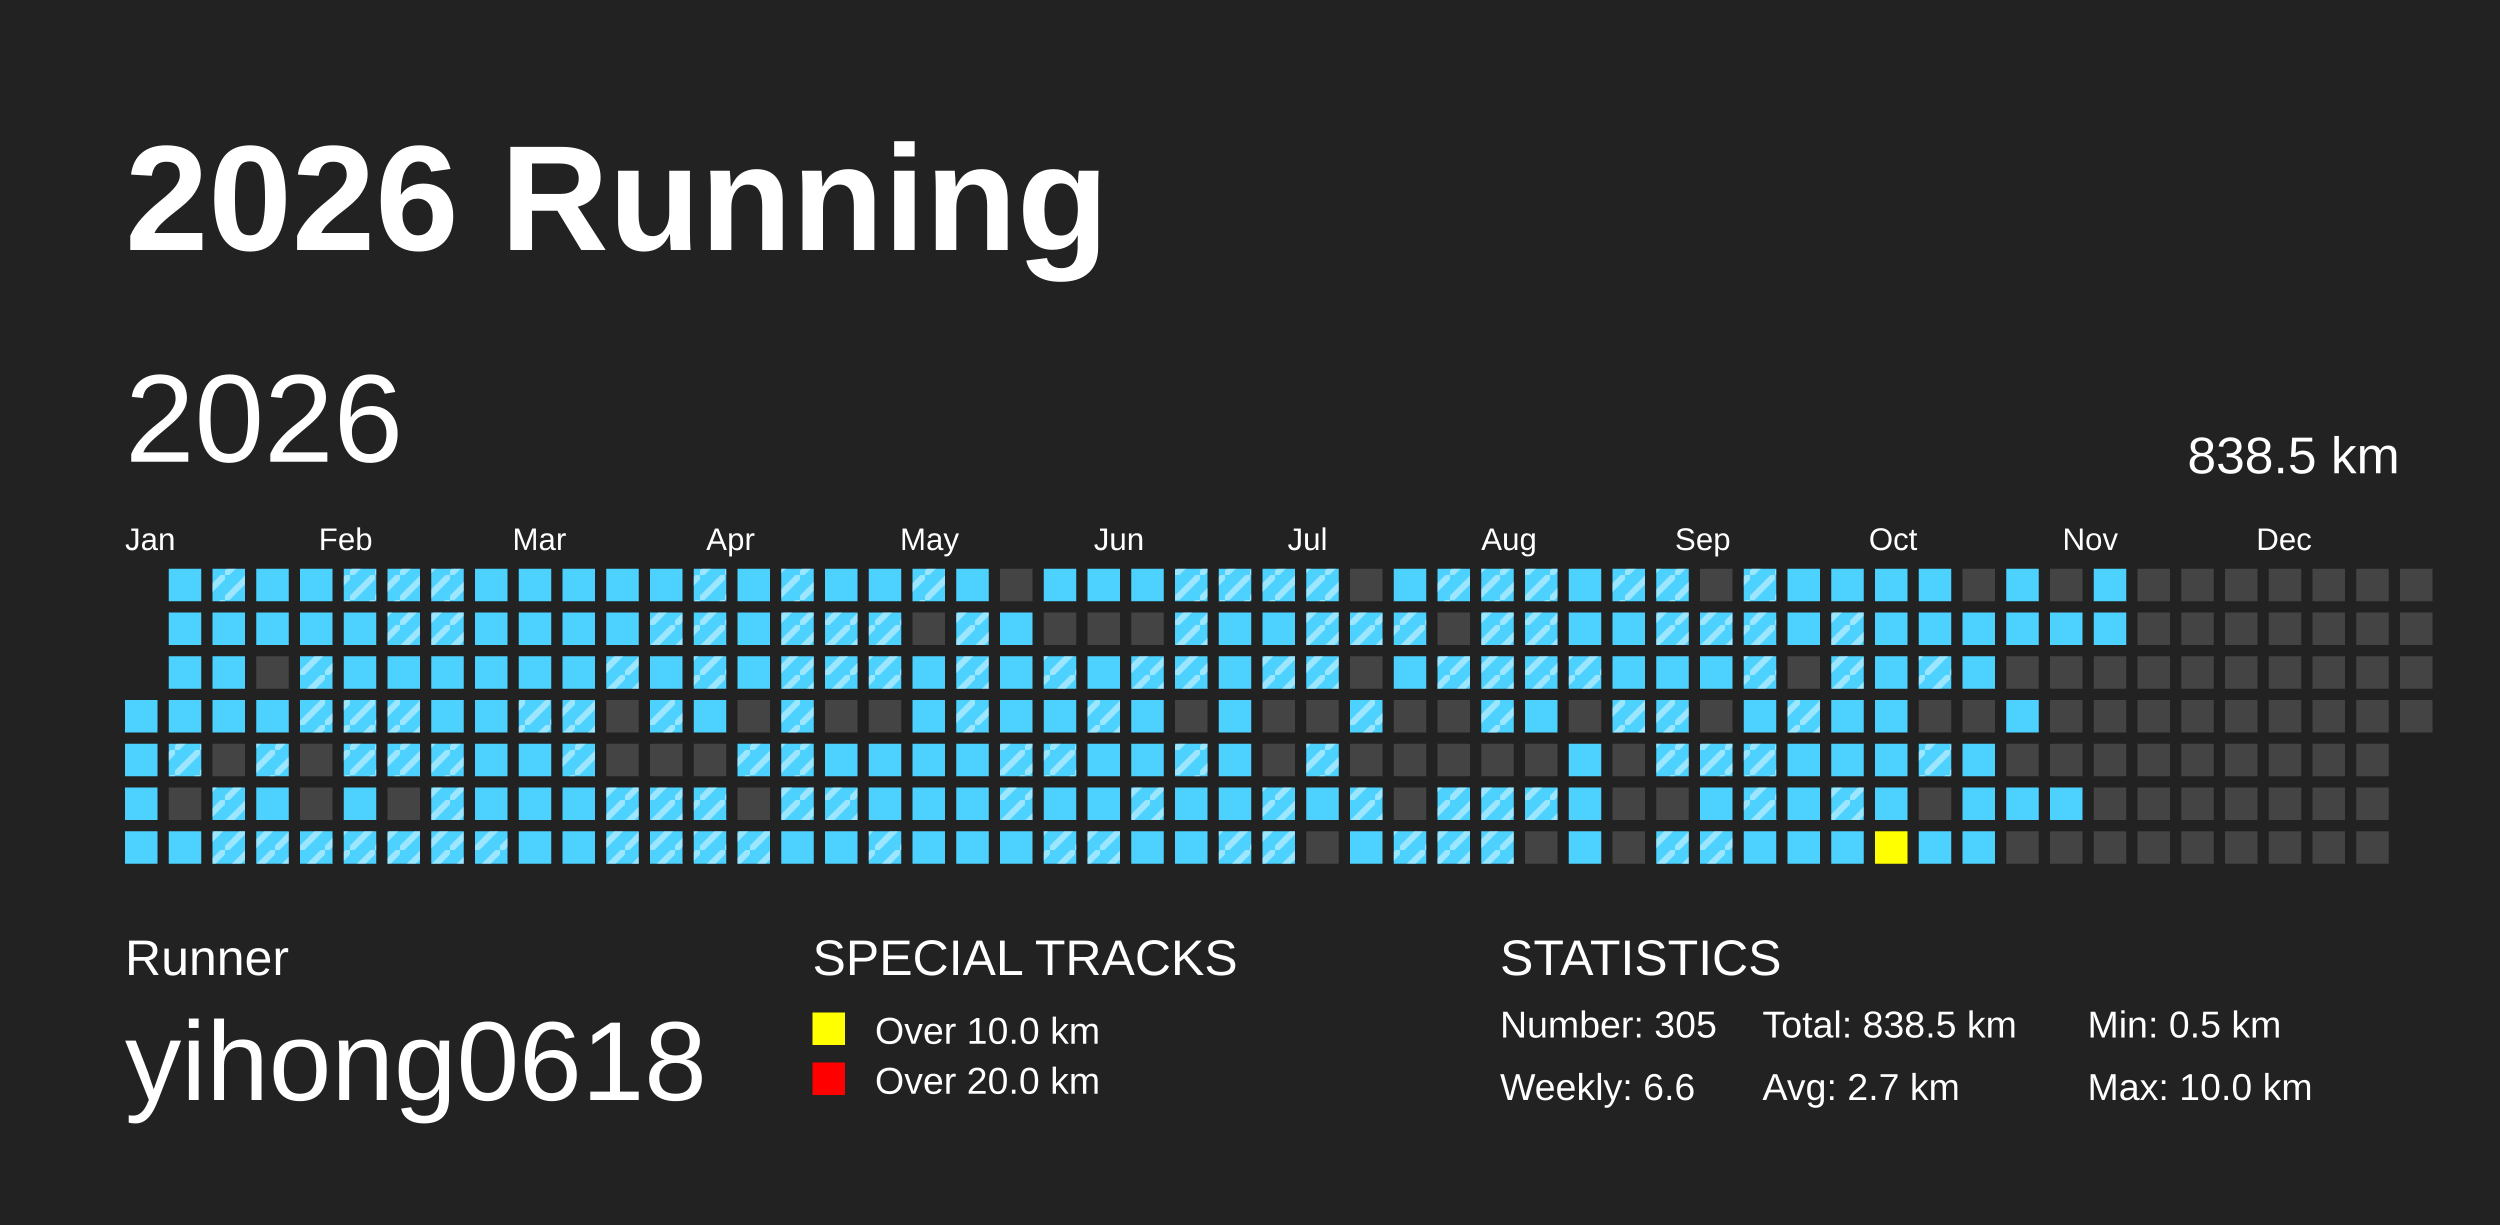
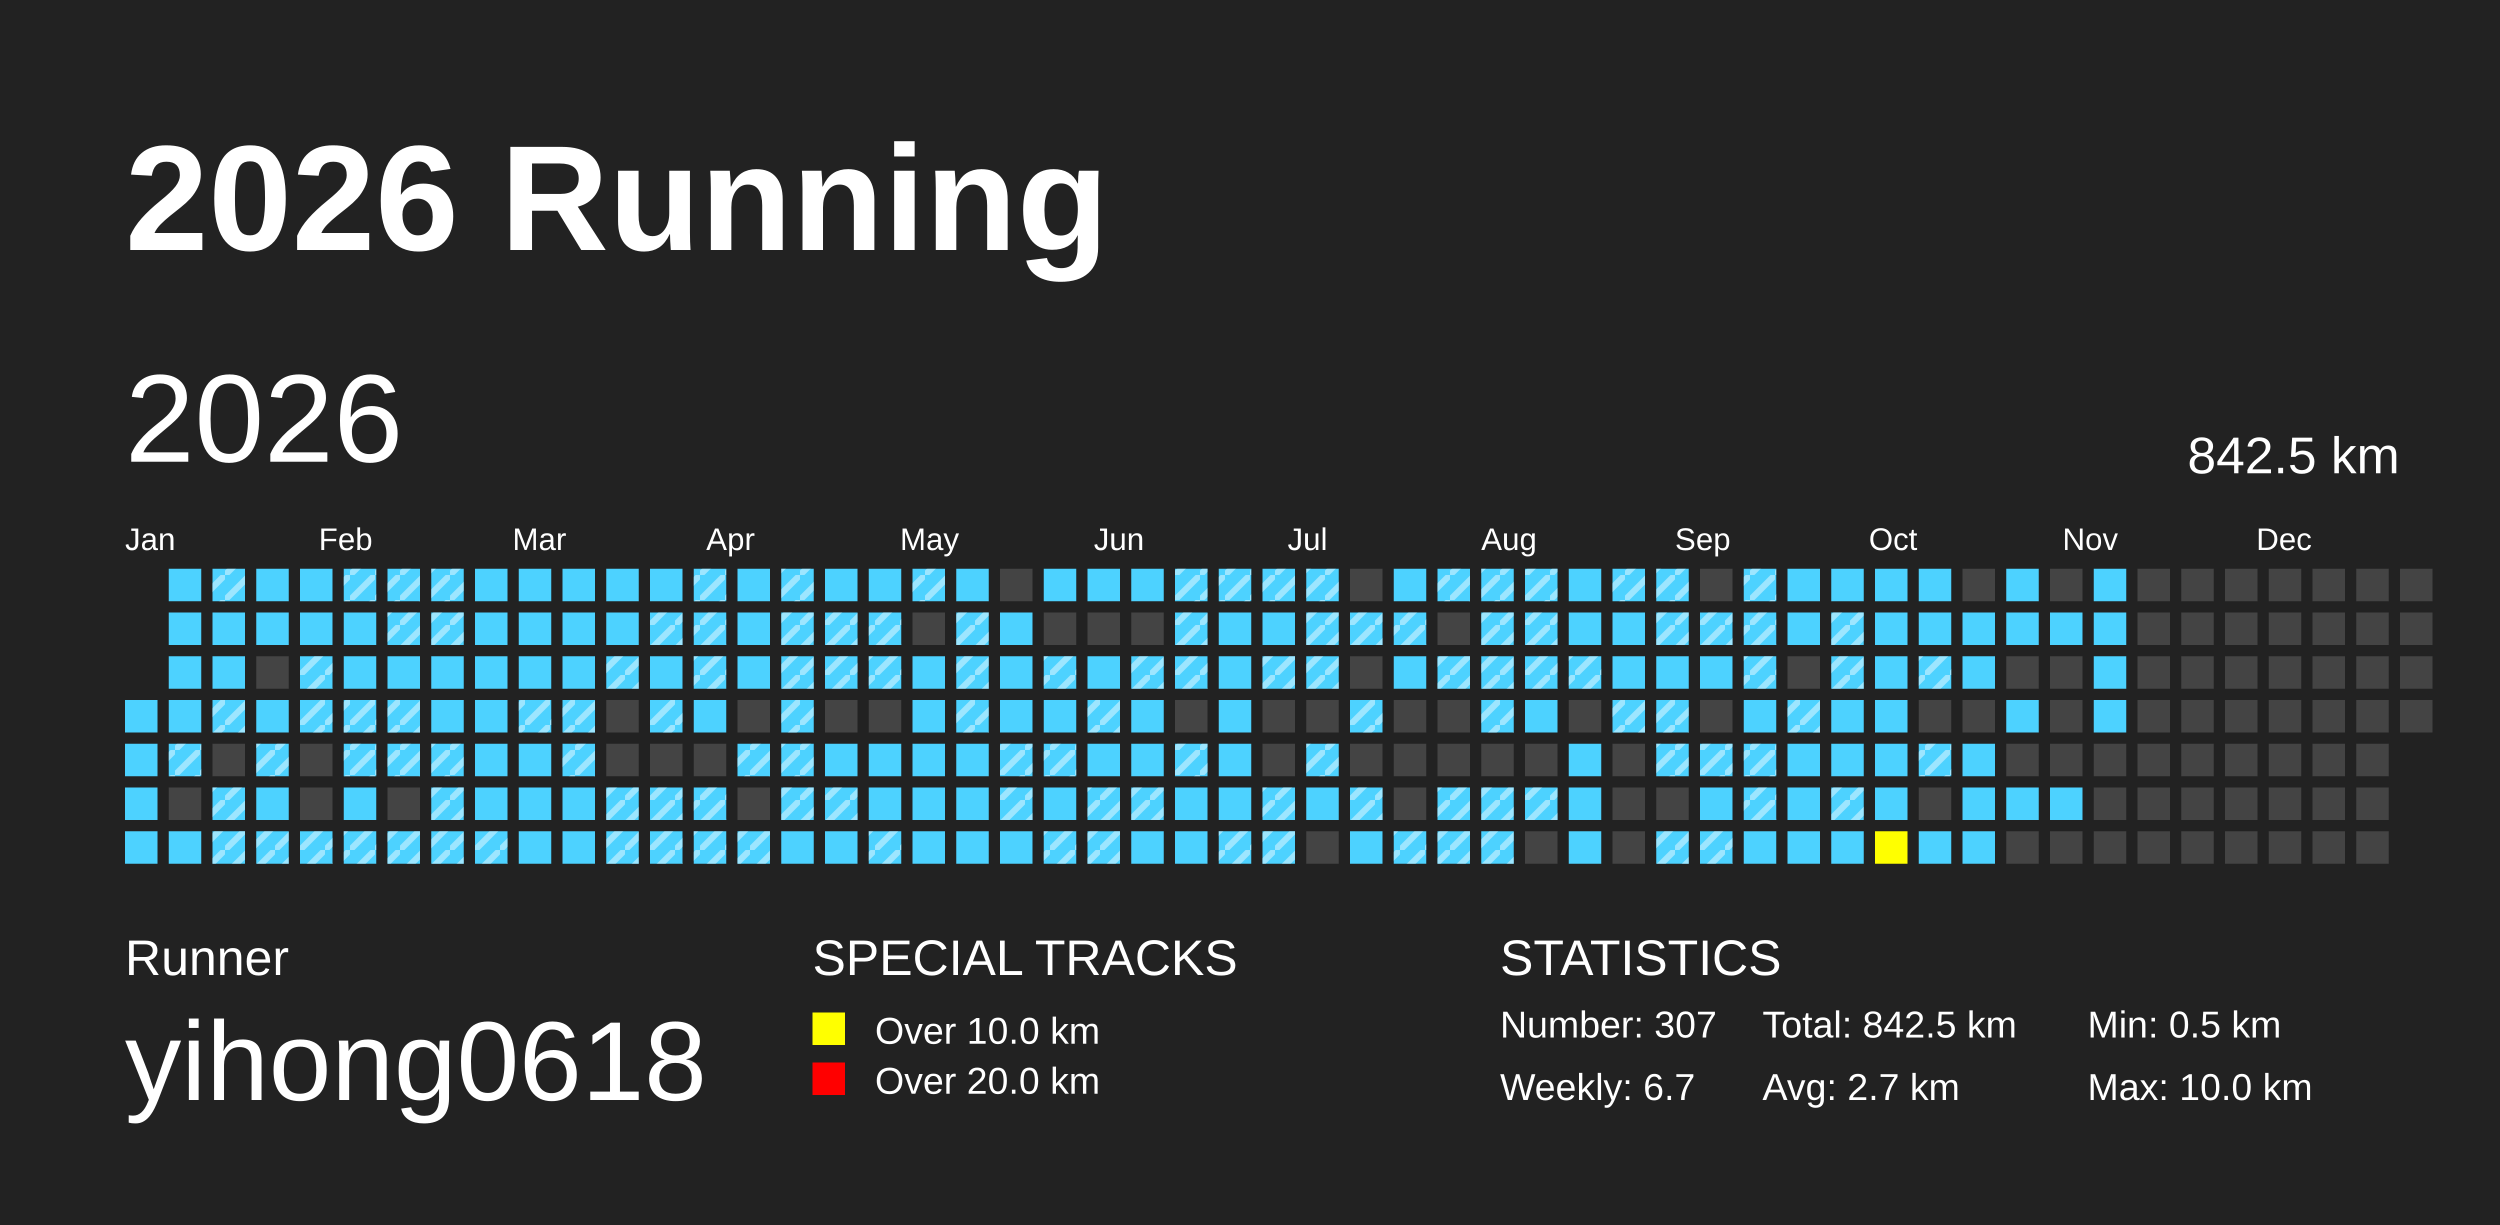
<svg xmlns="http://www.w3.org/2000/svg" baseProfile="full" height="98mm" version="1.1" viewBox="0,0,200,98" width="200mm">
  <defs>
    <pattern height="2" id="indoor-stripe" patternUnits="userSpaceOnUse" width="2">
      <line stroke="white" stroke-opacity="0.45" stroke-width="0.5" x1="0" x2="2" y1="2" y2="0" />
    </pattern>
  </defs>
  <rect fill="#222222" height="98" width="200" x="0" y="0" />
  <text fill="#FFFFFF" style="font-size:12px; font-family:Arial; font-weight:bold;" x="10" y="20">2026 Running</text>
  <text fill="#FFFFFF" style="font-size:4px; font-family:Arial" x="10" y="78">Runner</text>
  <text fill="#FFFFFF" style="font-size:9px; font-family:Arial" x="10" y="88">yihong0618</text>
  <text fill="#FFFFFF" style="font-size:4px; font-family:Arial" x="65" y="78">SPECIAL TRACKS</text>
  <rect fill="yellow" height="2.6" width="2.6" x="65" y="81" />
  <text fill="#FFFFFF" style="font-size:3px; font-family:Arial" x="70" y="83.5">Over 10.0 km</text>
  <rect fill="red" height="2.6" width="2.6" x="65" y="85" />
  <text fill="#FFFFFF" style="font-size:3px; font-family:Arial" x="70" y="87.5">Over 20.0 km</text>
  <text fill="#FFFFFF" style="font-size:4px; font-family:Arial" x="120" y="78">STATISTICS</text>
-   <text fill="#FFFFFF" style="font-size:3px; font-family:Arial" x="120" y="83">Number: 305</text>
-   <text fill="#FFFFFF" style="font-size:3px; font-family:Arial" x="120" y="88">Weekly: 6.6</text>
-   <text fill="#FFFFFF" style="font-size:3px; font-family:Arial" x="141" y="83">Total: 838.5 km</text>
+   <text fill="#FFFFFF" style="font-size:3px; font-family:Arial" x="120" y="83">Number: 307</text>
+   <text fill="#FFFFFF" style="font-size:3px; font-family:Arial" x="120" y="88">Weekly: 6.7</text>
+   <text fill="#FFFFFF" style="font-size:3px; font-family:Arial" x="141" y="83">Total: 842.5 km</text>
  <text fill="#FFFFFF" style="font-size:3px; font-family:Arial" x="141" y="88">Avg: 2.7 km</text>
  <text fill="#FFFFFF" style="font-size:3px; font-family:Arial" x="167" y="83">Min: 0.5 km</text>
  <text fill="#FFFFFF" style="font-size:3px; font-family:Arial" x="167" y="88">Max: 10.0 km</text>
  <text dominant-baseline="hanging" fill="#FFFFFF" style="font-size:10.0px; font-family:Arial;" x="10" y="30">2026</text>
-   <text dominant-baseline="hanging" fill="#FFFFFF" style="font-size:4.125px; font-family:Arial;" x="175" y="35">838.5 km</text>
+   <text dominant-baseline="hanging" fill="#FFFFFF" style="font-size:4.125px; font-family:Arial;" x="175" y="35">842.5 km</text>
  <text fill="#FFFFFF" style="font-size:2.5px; font-family:Arial" x="10.0" y="44">Jan</text>
  <text fill="#FFFFFF" style="font-size:2.5px; font-family:Arial" x="25.5" y="44">Feb</text>
  <text fill="#FFFFFF" style="font-size:2.5px; font-family:Arial" x="41.0" y="44">Mar</text>
  <text fill="#FFFFFF" style="font-size:2.5px; font-family:Arial" x="56.5" y="44">Apr</text>
  <text fill="#FFFFFF" style="font-size:2.5px; font-family:Arial" x="72.0" y="44">May</text>
  <text fill="#FFFFFF" style="font-size:2.5px; font-family:Arial" x="87.5" y="44">Jun</text>
  <text fill="#FFFFFF" style="font-size:2.5px; font-family:Arial" x="103.0" y="44">Jul</text>
  <text fill="#FFFFFF" style="font-size:2.5px; font-family:Arial" x="118.5" y="44">Aug</text>
  <text fill="#FFFFFF" style="font-size:2.5px; font-family:Arial" x="134.0" y="44">Sep</text>
  <text fill="#FFFFFF" style="font-size:2.5px; font-family:Arial" x="149.5" y="44">Oct</text>
  <text fill="#FFFFFF" style="font-size:2.5px; font-family:Arial" x="165.0" y="44">Nov</text>
  <text fill="#FFFFFF" style="font-size:2.5px; font-family:Arial" x="180.5" y="44">Dec</text>
  <rect fill="#4DD2FF" height="2.6" width="2.6" x="10.0" y="56.0" />
  <rect fill="#4DD2FF" height="2.6" width="2.6" x="10.0" y="59.5" />
  <rect fill="#4DD2FF" height="2.6" width="2.6" x="10.0" y="63.0" />
  <rect fill="#4DD2FF" height="2.6" width="2.6" x="10.0" y="66.5" />
  <rect fill="#4DD2FF" height="2.6" width="2.6" x="13.5" y="45.5" />
  <rect fill="#4DD2FF" height="2.6" width="2.6" x="13.5" y="49.0" />
  <rect fill="#4DD2FF" height="2.6" width="2.6" x="13.5" y="52.5" />
  <rect fill="#4DD2FF" height="2.6" width="2.6" x="13.5" y="56.0" />
  <rect fill="#4DD2FF" height="2.6" width="2.6" x="13.5" y="59.5" />
  <rect fill="url(#indoor-stripe)" height="2.6" style="pointer-events: none;" width="2.6" x="13.5" y="59.5" />
  <rect fill="#444444" height="2.6" width="2.6" x="13.5" y="63.0" />
  <rect fill="#4DD2FF" height="2.6" width="2.6" x="13.5" y="66.5" />
  <rect fill="#4DD2FF" height="2.6" width="2.6" x="17.0" y="45.5" />
  <rect fill="url(#indoor-stripe)" height="2.6" style="pointer-events: none;" width="2.6" x="17.0" y="45.5" />
  <rect fill="#4DD2FF" height="2.6" width="2.6" x="17.0" y="49.0" />
  <rect fill="#4DD2FF" height="2.6" width="2.6" x="17.0" y="52.5" />
  <rect fill="#4DD2FF" height="2.6" width="2.6" x="17.0" y="56.0" />
+   <rect fill="url(#indoor-stripe)" height="2.6" style="pointer-events: none;" width="2.6" x="17.0" y="56.0" />
  <rect fill="#444444" height="2.6" width="2.6" x="17.0" y="59.5" />
  <rect fill="#4DD2FF" height="2.6" width="2.6" x="17.0" y="63.0" />
  <rect fill="url(#indoor-stripe)" height="2.6" style="pointer-events: none;" width="2.6" x="17.0" y="63.0" />
  <rect fill="#4DD2FF" height="2.6" width="2.6" x="17.0" y="66.5" />
  <rect fill="url(#indoor-stripe)" height="2.6" style="pointer-events: none;" width="2.6" x="17.0" y="66.5" />
  <rect fill="#4DD2FF" height="2.6" width="2.6" x="20.5" y="45.5" />
  <rect fill="#4DD2FF" height="2.6" width="2.6" x="20.5" y="49.0" />
  <rect fill="#444444" height="2.6" width="2.6" x="20.5" y="52.5" />
  <rect fill="#4DD2FF" height="2.6" width="2.6" x="20.5" y="56.0" />
  <rect fill="#4DD2FF" height="2.6" width="2.6" x="20.5" y="59.5" />
  <rect fill="url(#indoor-stripe)" height="2.6" style="pointer-events: none;" width="2.6" x="20.5" y="59.5" />
  <rect fill="#4DD2FF" height="2.6" width="2.6" x="20.5" y="63.0" />
  <rect fill="#4DD2FF" height="2.6" width="2.6" x="20.5" y="66.5" />
  <rect fill="url(#indoor-stripe)" height="2.6" style="pointer-events: none;" width="2.6" x="20.5" y="66.5" />
  <rect fill="#4DD2FF" height="2.6" width="2.6" x="24.0" y="45.5" />
  <rect fill="#4DD2FF" height="2.6" width="2.6" x="24.0" y="49.0" />
  <rect fill="#4DD2FF" height="2.6" width="2.6" x="24.0" y="52.5" />
  <rect fill="url(#indoor-stripe)" height="2.6" style="pointer-events: none;" width="2.6" x="24.0" y="52.5" />
  <rect fill="#4DD2FF" height="2.6" width="2.6" x="24.0" y="56.0" />
  <rect fill="url(#indoor-stripe)" height="2.6" style="pointer-events: none;" width="2.6" x="24.0" y="56.0" />
  <rect fill="#444444" height="2.6" width="2.6" x="24.0" y="59.5" />
  <rect fill="#444444" height="2.6" width="2.6" x="24.0" y="63.0" />
  <rect fill="#4DD2FF" height="2.6" width="2.6" x="24.0" y="66.5" />
  <rect fill="url(#indoor-stripe)" height="2.6" style="pointer-events: none;" width="2.6" x="24.0" y="66.5" />
  <rect fill="#4DD2FF" height="2.6" width="2.6" x="27.5" y="45.5" />
  <rect fill="url(#indoor-stripe)" height="2.6" style="pointer-events: none;" width="2.6" x="27.5" y="45.5" />
  <rect fill="#4DD2FF" height="2.6" width="2.6" x="27.5" y="49.0" />
  <rect fill="#4DD2FF" height="2.6" width="2.6" x="27.5" y="52.5" />
  <rect fill="#4DD2FF" height="2.6" width="2.6" x="27.5" y="56.0" />
  <rect fill="url(#indoor-stripe)" height="2.6" style="pointer-events: none;" width="2.6" x="27.5" y="56.0" />
  <rect fill="#4DD2FF" height="2.6" width="2.6" x="27.5" y="59.5" />
  <rect fill="url(#indoor-stripe)" height="2.6" style="pointer-events: none;" width="2.6" x="27.5" y="59.5" />
  <rect fill="#4DD2FF" height="2.6" width="2.6" x="27.5" y="63.0" />
  <rect fill="#4DD2FF" height="2.6" width="2.6" x="27.5" y="66.5" />
  <rect fill="url(#indoor-stripe)" height="2.6" style="pointer-events: none;" width="2.6" x="27.5" y="66.5" />
  <rect fill="#4DD2FF" height="2.6" width="2.6" x="31.0" y="45.5" />
  <rect fill="url(#indoor-stripe)" height="2.6" style="pointer-events: none;" width="2.6" x="31.0" y="45.5" />
  <rect fill="#4DD2FF" height="2.6" width="2.6" x="31.0" y="49.0" />
  <rect fill="url(#indoor-stripe)" height="2.6" style="pointer-events: none;" width="2.6" x="31.0" y="49.0" />
  <rect fill="#4DD2FF" height="2.6" width="2.6" x="31.0" y="52.5" />
  <rect fill="#4DD2FF" height="2.6" width="2.6" x="31.0" y="56.0" />
  <rect fill="url(#indoor-stripe)" height="2.6" style="pointer-events: none;" width="2.6" x="31.0" y="56.0" />
  <rect fill="#4DD2FF" height="2.6" width="2.6" x="31.0" y="59.5" />
  <rect fill="url(#indoor-stripe)" height="2.6" style="pointer-events: none;" width="2.6" x="31.0" y="59.5" />
  <rect fill="#444444" height="2.6" width="2.6" x="31.0" y="63.0" />
  <rect fill="#4DD2FF" height="2.6" width="2.6" x="31.0" y="66.5" />
  <rect fill="url(#indoor-stripe)" height="2.6" style="pointer-events: none;" width="2.6" x="31.0" y="66.5" />
  <rect fill="#4DD2FF" height="2.6" width="2.6" x="34.5" y="45.5" />
  <rect fill="url(#indoor-stripe)" height="2.6" style="pointer-events: none;" width="2.6" x="34.5" y="45.5" />
  <rect fill="#4DD2FF" height="2.6" width="2.6" x="34.5" y="49.0" />
  <rect fill="url(#indoor-stripe)" height="2.6" style="pointer-events: none;" width="2.6" x="34.5" y="49.0" />
  <rect fill="#4DD2FF" height="2.6" width="2.6" x="34.5" y="52.5" />
  <rect fill="#4DD2FF" height="2.6" width="2.6" x="34.5" y="56.0" />
  <rect fill="#4DD2FF" height="2.6" width="2.6" x="34.5" y="59.5" />
  <rect fill="url(#indoor-stripe)" height="2.6" style="pointer-events: none;" width="2.6" x="34.5" y="59.5" />
  <rect fill="#4DD2FF" height="2.6" width="2.6" x="34.5" y="63.0" />
  <rect fill="url(#indoor-stripe)" height="2.6" style="pointer-events: none;" width="2.6" x="34.5" y="63.0" />
  <rect fill="#4DD2FF" height="2.6" width="2.6" x="34.5" y="66.5" />
  <rect fill="url(#indoor-stripe)" height="2.6" style="pointer-events: none;" width="2.6" x="34.5" y="66.5" />
  <rect fill="#4DD2FF" height="2.6" width="2.6" x="38.0" y="45.5" />
  <rect fill="#4DD2FF" height="2.6" width="2.6" x="38.0" y="49.0" />
  <rect fill="#4DD2FF" height="2.6" width="2.6" x="38.0" y="52.5" />
  <rect fill="#4DD2FF" height="2.6" width="2.6" x="38.0" y="56.0" />
  <rect fill="#4DD2FF" height="2.6" width="2.6" x="38.0" y="59.5" />
  <rect fill="#4DD2FF" height="2.6" width="2.6" x="38.0" y="63.0" />
  <rect fill="#4DD2FF" height="2.6" width="2.6" x="38.0" y="66.5" />
  <rect fill="url(#indoor-stripe)" height="2.6" style="pointer-events: none;" width="2.6" x="38.0" y="66.5" />
  <rect fill="#4DD2FF" height="2.6" width="2.6" x="41.5" y="45.5" />
  <rect fill="#4DD2FF" height="2.6" width="2.6" x="41.5" y="49.0" />
  <rect fill="#4DD2FF" height="2.6" width="2.6" x="41.5" y="52.5" />
  <rect fill="#4DD2FF" height="2.6" width="2.6" x="41.5" y="56.0" />
  <rect fill="url(#indoor-stripe)" height="2.6" style="pointer-events: none;" width="2.6" x="41.5" y="56.0" />
  <rect fill="#4DD2FF" height="2.6" width="2.6" x="41.5" y="59.5" />
  <rect fill="#4DD2FF" height="2.6" width="2.6" x="41.5" y="63.0" />
  <rect fill="#4DD2FF" height="2.6" width="2.6" x="41.5" y="66.5" />
  <rect fill="#4DD2FF" height="2.6" width="2.6" x="45.0" y="45.5" />
  <rect fill="#4DD2FF" height="2.6" width="2.6" x="45.0" y="49.0" />
  <rect fill="#4DD2FF" height="2.6" width="2.6" x="45.0" y="52.5" />
  <rect fill="#4DD2FF" height="2.6" width="2.6" x="45.0" y="56.0" />
  <rect fill="url(#indoor-stripe)" height="2.6" style="pointer-events: none;" width="2.6" x="45.0" y="56.0" />
  <rect fill="#4DD2FF" height="2.6" width="2.6" x="45.0" y="59.5" />
  <rect fill="url(#indoor-stripe)" height="2.6" style="pointer-events: none;" width="2.6" x="45.0" y="59.5" />
  <rect fill="#4DD2FF" height="2.6" width="2.6" x="45.0" y="63.0" />
  <rect fill="#4DD2FF" height="2.6" width="2.6" x="45.0" y="66.5" />
  <rect fill="#4DD2FF" height="2.6" width="2.6" x="48.5" y="45.5" />
  <rect fill="#4DD2FF" height="2.6" width="2.6" x="48.5" y="49.0" />
  <rect fill="#4DD2FF" height="2.6" width="2.6" x="48.5" y="52.5" />
  <rect fill="url(#indoor-stripe)" height="2.6" style="pointer-events: none;" width="2.6" x="48.5" y="52.5" />
  <rect fill="#444444" height="2.6" width="2.6" x="48.5" y="56.0" />
  <rect fill="#444444" height="2.6" width="2.6" x="48.5" y="59.5" />
  <rect fill="#4DD2FF" height="2.6" width="2.6" x="48.5" y="63.0" />
  <rect fill="url(#indoor-stripe)" height="2.6" style="pointer-events: none;" width="2.6" x="48.5" y="63.0" />
  <rect fill="#4DD2FF" height="2.6" width="2.6" x="48.5" y="66.5" />
  <rect fill="url(#indoor-stripe)" height="2.6" style="pointer-events: none;" width="2.6" x="48.5" y="66.5" />
  <rect fill="#4DD2FF" height="2.6" width="2.6" x="52.0" y="45.5" />
  <rect fill="#4DD2FF" height="2.6" width="2.6" x="52.0" y="49.0" />
  <rect fill="url(#indoor-stripe)" height="2.6" style="pointer-events: none;" width="2.6" x="52.0" y="49.0" />
  <rect fill="#4DD2FF" height="2.6" width="2.6" x="52.0" y="52.5" />
  <rect fill="#4DD2FF" height="2.6" width="2.6" x="52.0" y="56.0" />
  <rect fill="url(#indoor-stripe)" height="2.6" style="pointer-events: none;" width="2.6" x="52.0" y="56.0" />
  <rect fill="#444444" height="2.6" width="2.6" x="52.0" y="59.5" />
  <rect fill="#4DD2FF" height="2.6" width="2.6" x="52.0" y="63.0" />
  <rect fill="url(#indoor-stripe)" height="2.6" style="pointer-events: none;" width="2.6" x="52.0" y="63.0" />
  <rect fill="#4DD2FF" height="2.6" width="2.6" x="52.0" y="66.5" />
  <rect fill="url(#indoor-stripe)" height="2.6" style="pointer-events: none;" width="2.6" x="52.0" y="66.5" />
  <rect fill="#4DD2FF" height="2.6" width="2.6" x="55.5" y="45.5" />
  <rect fill="url(#indoor-stripe)" height="2.6" style="pointer-events: none;" width="2.6" x="55.5" y="45.5" />
  <rect fill="#4DD2FF" height="2.6" width="2.6" x="55.5" y="49.0" />
  <rect fill="url(#indoor-stripe)" height="2.6" style="pointer-events: none;" width="2.6" x="55.5" y="49.0" />
  <rect fill="#4DD2FF" height="2.6" width="2.6" x="55.5" y="52.5" />
  <rect fill="url(#indoor-stripe)" height="2.6" style="pointer-events: none;" width="2.6" x="55.5" y="52.5" />
  <rect fill="#4DD2FF" height="2.6" width="2.6" x="55.5" y="56.0" />
  <rect fill="#444444" height="2.6" width="2.6" x="55.5" y="59.5" />
  <rect fill="#4DD2FF" height="2.6" width="2.6" x="55.5" y="63.0" />
  <rect fill="url(#indoor-stripe)" height="2.6" style="pointer-events: none;" width="2.6" x="55.5" y="63.0" />
  <rect fill="#4DD2FF" height="2.6" width="2.6" x="55.5" y="66.5" />
  <rect fill="url(#indoor-stripe)" height="2.6" style="pointer-events: none;" width="2.6" x="55.5" y="66.5" />
  <rect fill="#4DD2FF" height="2.6" width="2.6" x="59.0" y="45.5" />
  <rect fill="#4DD2FF" height="2.6" width="2.6" x="59.0" y="49.0" />
  <rect fill="#4DD2FF" height="2.6" width="2.6" x="59.0" y="52.5" />
  <rect fill="#444444" height="2.6" width="2.6" x="59.0" y="56.0" />
  <rect fill="#4DD2FF" height="2.6" width="2.6" x="59.0" y="59.5" />
  <rect fill="url(#indoor-stripe)" height="2.6" style="pointer-events: none;" width="2.6" x="59.0" y="59.5" />
  <rect fill="#444444" height="2.6" width="2.6" x="59.0" y="63.0" />
  <rect fill="#4DD2FF" height="2.6" width="2.6" x="59.0" y="66.5" />
  <rect fill="url(#indoor-stripe)" height="2.6" style="pointer-events: none;" width="2.6" x="59.0" y="66.5" />
  <rect fill="#4DD2FF" height="2.6" width="2.6" x="62.5" y="45.5" />
  <rect fill="url(#indoor-stripe)" height="2.6" style="pointer-events: none;" width="2.6" x="62.5" y="45.5" />
  <rect fill="#4DD2FF" height="2.6" width="2.6" x="62.5" y="49.0" />
  <rect fill="url(#indoor-stripe)" height="2.6" style="pointer-events: none;" width="2.6" x="62.5" y="49.0" />
  <rect fill="#4DD2FF" height="2.6" width="2.6" x="62.5" y="52.5" />
  <rect fill="url(#indoor-stripe)" height="2.6" style="pointer-events: none;" width="2.6" x="62.5" y="52.5" />
  <rect fill="#4DD2FF" height="2.6" width="2.6" x="62.5" y="56.0" />
  <rect fill="url(#indoor-stripe)" height="2.6" style="pointer-events: none;" width="2.6" x="62.5" y="56.0" />
  <rect fill="#4DD2FF" height="2.6" width="2.6" x="62.5" y="59.5" />
  <rect fill="url(#indoor-stripe)" height="2.6" style="pointer-events: none;" width="2.6" x="62.5" y="59.5" />
  <rect fill="#4DD2FF" height="2.6" width="2.6" x="62.5" y="63.0" />
  <rect fill="url(#indoor-stripe)" height="2.6" style="pointer-events: none;" width="2.6" x="62.5" y="63.0" />
  <rect fill="#4DD2FF" height="2.6" width="2.6" x="62.5" y="66.5" />
  <rect fill="#4DD2FF" height="2.6" width="2.6" x="66.0" y="45.5" />
  <rect fill="#4DD2FF" height="2.6" width="2.6" x="66.0" y="49.0" />
  <rect fill="url(#indoor-stripe)" height="2.6" style="pointer-events: none;" width="2.6" x="66.0" y="49.0" />
  <rect fill="#4DD2FF" height="2.6" width="2.6" x="66.0" y="52.5" />
  <rect fill="url(#indoor-stripe)" height="2.6" style="pointer-events: none;" width="2.6" x="66.0" y="52.5" />
  <rect fill="#444444" height="2.6" width="2.6" x="66.0" y="56.0" />
  <rect fill="#4DD2FF" height="2.6" width="2.6" x="66.0" y="59.5" />
  <rect fill="#4DD2FF" height="2.6" width="2.6" x="66.0" y="63.0" />
  <rect fill="url(#indoor-stripe)" height="2.6" style="pointer-events: none;" width="2.6" x="66.0" y="63.0" />
  <rect fill="#4DD2FF" height="2.6" width="2.6" x="66.0" y="66.5" />
  <rect fill="#4DD2FF" height="2.6" width="2.6" x="69.5" y="45.5" />
  <rect fill="#4DD2FF" height="2.6" width="2.6" x="69.5" y="49.0" />
  <rect fill="url(#indoor-stripe)" height="2.6" style="pointer-events: none;" width="2.6" x="69.5" y="49.0" />
  <rect fill="#4DD2FF" height="2.6" width="2.6" x="69.5" y="52.5" />
  <rect fill="url(#indoor-stripe)" height="2.6" style="pointer-events: none;" width="2.6" x="69.5" y="52.5" />
  <rect fill="#444444" height="2.6" width="2.6" x="69.5" y="56.0" />
  <rect fill="#4DD2FF" height="2.6" width="2.6" x="69.5" y="59.5" />
  <rect fill="#4DD2FF" height="2.6" width="2.6" x="69.5" y="63.0" />
  <rect fill="#4DD2FF" height="2.6" width="2.6" x="69.5" y="66.5" />
  <rect fill="url(#indoor-stripe)" height="2.6" style="pointer-events: none;" width="2.6" x="69.5" y="66.5" />
  <rect fill="#4DD2FF" height="2.6" width="2.6" x="73.0" y="45.5" />
  <rect fill="url(#indoor-stripe)" height="2.6" style="pointer-events: none;" width="2.6" x="73.0" y="45.5" />
  <rect fill="#444444" height="2.6" width="2.6" x="73.0" y="49.0" />
  <rect fill="#4DD2FF" height="2.6" width="2.6" x="73.0" y="52.5" />
  <rect fill="#4DD2FF" height="2.6" width="2.6" x="73.0" y="56.0" />
  <rect fill="#4DD2FF" height="2.6" width="2.6" x="73.0" y="59.5" />
  <rect fill="#4DD2FF" height="2.6" width="2.6" x="73.0" y="63.0" />
  <rect fill="#4DD2FF" height="2.6" width="2.6" x="73.0" y="66.5" />
  <rect fill="#4DD2FF" height="2.6" width="2.6" x="76.5" y="45.5" />
  <rect fill="#4DD2FF" height="2.6" width="2.6" x="76.5" y="49.0" />
  <rect fill="url(#indoor-stripe)" height="2.6" style="pointer-events: none;" width="2.6" x="76.5" y="49.0" />
  <rect fill="#4DD2FF" height="2.6" width="2.6" x="76.5" y="52.5" />
  <rect fill="url(#indoor-stripe)" height="2.6" style="pointer-events: none;" width="2.6" x="76.5" y="52.5" />
  <rect fill="#4DD2FF" height="2.6" width="2.6" x="76.5" y="56.0" />
  <rect fill="url(#indoor-stripe)" height="2.6" style="pointer-events: none;" width="2.6" x="76.5" y="56.0" />
  <rect fill="#4DD2FF" height="2.6" width="2.6" x="76.5" y="59.5" />
  <rect fill="#4DD2FF" height="2.6" width="2.6" x="76.5" y="63.0" />
  <rect fill="#4DD2FF" height="2.6" width="2.6" x="76.5" y="66.5" />
  <rect fill="#444444" height="2.6" width="2.6" x="80.0" y="45.5" />
  <rect fill="#4DD2FF" height="2.6" width="2.6" x="80.0" y="49.0" />
  <rect fill="#4DD2FF" height="2.6" width="2.6" x="80.0" y="52.5" />
  <rect fill="#4DD2FF" height="2.6" width="2.6" x="80.0" y="56.0" />
  <rect fill="#4DD2FF" height="2.6" width="2.6" x="80.0" y="59.5" />
  <rect fill="url(#indoor-stripe)" height="2.6" style="pointer-events: none;" width="2.6" x="80.0" y="59.5" />
  <rect fill="#4DD2FF" height="2.6" width="2.6" x="80.0" y="63.0" />
  <rect fill="url(#indoor-stripe)" height="2.6" style="pointer-events: none;" width="2.6" x="80.0" y="63.0" />
  <rect fill="#4DD2FF" height="2.6" width="2.6" x="80.0" y="66.5" />
  <rect fill="#4DD2FF" height="2.6" width="2.6" x="83.5" y="45.5" />
  <rect fill="#444444" height="2.6" width="2.6" x="83.5" y="49.0" />
  <rect fill="#4DD2FF" height="2.6" width="2.6" x="83.5" y="52.5" />
  <rect fill="url(#indoor-stripe)" height="2.6" style="pointer-events: none;" width="2.6" x="83.5" y="52.5" />
  <rect fill="#4DD2FF" height="2.6" width="2.6" x="83.5" y="56.0" />
  <rect fill="#4DD2FF" height="2.6" width="2.6" x="83.5" y="59.5" />
  <rect fill="url(#indoor-stripe)" height="2.6" style="pointer-events: none;" width="2.6" x="83.5" y="59.5" />
  <rect fill="#4DD2FF" height="2.6" width="2.6" x="83.5" y="63.0" />
  <rect fill="#4DD2FF" height="2.6" width="2.6" x="83.5" y="66.5" />
  <rect fill="url(#indoor-stripe)" height="2.6" style="pointer-events: none;" width="2.6" x="83.5" y="66.5" />
  <rect fill="#4DD2FF" height="2.6" width="2.6" x="87.0" y="45.5" />
  <rect fill="#444444" height="2.6" width="2.6" x="87.0" y="49.0" />
  <rect fill="#4DD2FF" height="2.6" width="2.6" x="87.0" y="52.5" />
  <rect fill="#4DD2FF" height="2.6" width="2.6" x="87.0" y="56.0" />
  <rect fill="url(#indoor-stripe)" height="2.6" style="pointer-events: none;" width="2.6" x="87.0" y="56.0" />
  <rect fill="#4DD2FF" height="2.6" width="2.6" x="87.0" y="59.5" />
  <rect fill="#4DD2FF" height="2.6" width="2.6" x="87.0" y="63.0" />
+   <rect fill="url(#indoor-stripe)" height="2.6" style="pointer-events: none;" width="2.6" x="87.0" y="63.0" />
  <rect fill="#4DD2FF" height="2.6" width="2.6" x="87.0" y="66.5" />
  <rect fill="url(#indoor-stripe)" height="2.6" style="pointer-events: none;" width="2.6" x="87.0" y="66.5" />
  <rect fill="#4DD2FF" height="2.6" width="2.6" x="90.5" y="45.5" />
  <rect fill="#444444" height="2.6" width="2.6" x="90.5" y="49.0" />
  <rect fill="#4DD2FF" height="2.6" width="2.6" x="90.5" y="52.5" />
  <rect fill="url(#indoor-stripe)" height="2.6" style="pointer-events: none;" width="2.6" x="90.5" y="52.5" />
  <rect fill="#4DD2FF" height="2.6" width="2.6" x="90.5" y="56.0" />
  <rect fill="#4DD2FF" height="2.6" width="2.6" x="90.5" y="59.5" />
  <rect fill="#4DD2FF" height="2.6" width="2.6" x="90.5" y="63.0" />
  <rect fill="url(#indoor-stripe)" height="2.6" style="pointer-events: none;" width="2.6" x="90.5" y="63.0" />
  <rect fill="#4DD2FF" height="2.6" width="2.6" x="90.5" y="66.5" />
  <rect fill="#4DD2FF" height="2.6" width="2.6" x="94.0" y="45.5" />
  <rect fill="url(#indoor-stripe)" height="2.6" style="pointer-events: none;" width="2.6" x="94.0" y="45.5" />
  <rect fill="#4DD2FF" height="2.6" width="2.6" x="94.0" y="49.0" />
  <rect fill="url(#indoor-stripe)" height="2.6" style="pointer-events: none;" width="2.6" x="94.0" y="49.0" />
  <rect fill="#4DD2FF" height="2.6" width="2.6" x="94.0" y="52.5" />
  <rect fill="url(#indoor-stripe)" height="2.6" style="pointer-events: none;" width="2.6" x="94.0" y="52.5" />
  <rect fill="#444444" height="2.6" width="2.6" x="94.0" y="56.0" />
  <rect fill="#4DD2FF" height="2.6" width="2.6" x="94.0" y="59.5" />
  <rect fill="url(#indoor-stripe)" height="2.6" style="pointer-events: none;" width="2.6" x="94.0" y="59.5" />
  <rect fill="#4DD2FF" height="2.6" width="2.6" x="94.0" y="63.0" />
  <rect fill="#4DD2FF" height="2.6" width="2.6" x="94.0" y="66.5" />
  <rect fill="#4DD2FF" height="2.6" width="2.6" x="97.5" y="45.5" />
  <rect fill="url(#indoor-stripe)" height="2.6" style="pointer-events: none;" width="2.6" x="97.5" y="45.5" />
  <rect fill="#4DD2FF" height="2.6" width="2.6" x="97.5" y="49.0" />
  <rect fill="#4DD2FF" height="2.6" width="2.6" x="97.5" y="52.5" />
  <rect fill="#4DD2FF" height="2.6" width="2.6" x="97.5" y="56.0" />
  <rect fill="#4DD2FF" height="2.6" width="2.6" x="97.5" y="59.5" />
  <rect fill="#4DD2FF" height="2.6" width="2.6" x="97.5" y="63.0" />
  <rect fill="#4DD2FF" height="2.6" width="2.6" x="97.5" y="66.5" />
  <rect fill="url(#indoor-stripe)" height="2.6" style="pointer-events: none;" width="2.6" x="97.5" y="66.5" />
  <rect fill="#4DD2FF" height="2.6" width="2.6" x="101.0" y="45.5" />
  <rect fill="url(#indoor-stripe)" height="2.6" style="pointer-events: none;" width="2.6" x="101.0" y="45.5" />
  <rect fill="#4DD2FF" height="2.6" width="2.6" x="101.0" y="49.0" />
  <rect fill="#4DD2FF" height="2.6" width="2.6" x="101.0" y="52.5" />
  <rect fill="url(#indoor-stripe)" height="2.6" style="pointer-events: none;" width="2.6" x="101.0" y="52.5" />
  <rect fill="#444444" height="2.6" width="2.6" x="101.0" y="56.0" />
  <rect fill="#444444" height="2.6" width="2.6" x="101.0" y="59.5" />
  <rect fill="#4DD2FF" height="2.6" width="2.6" x="101.0" y="63.0" />
  <rect fill="url(#indoor-stripe)" height="2.6" style="pointer-events: none;" width="2.6" x="101.0" y="63.0" />
  <rect fill="#4DD2FF" height="2.6" width="2.6" x="101.0" y="66.5" />
  <rect fill="url(#indoor-stripe)" height="2.6" style="pointer-events: none;" width="2.6" x="101.0" y="66.5" />
  <rect fill="#4DD2FF" height="2.6" width="2.6" x="104.5" y="45.5" />
  <rect fill="url(#indoor-stripe)" height="2.6" style="pointer-events: none;" width="2.6" x="104.5" y="45.5" />
  <rect fill="#4DD2FF" height="2.6" width="2.6" x="104.5" y="49.0" />
  <rect fill="url(#indoor-stripe)" height="2.6" style="pointer-events: none;" width="2.6" x="104.5" y="49.0" />
  <rect fill="#4DD2FF" height="2.6" width="2.6" x="104.5" y="52.5" />
  <rect fill="url(#indoor-stripe)" height="2.6" style="pointer-events: none;" width="2.6" x="104.5" y="52.5" />
  <rect fill="#444444" height="2.6" width="2.6" x="104.5" y="56.0" />
  <rect fill="#4DD2FF" height="2.6" width="2.6" x="104.5" y="59.5" />
  <rect fill="url(#indoor-stripe)" height="2.6" style="pointer-events: none;" width="2.6" x="104.5" y="59.5" />
  <rect fill="#4DD2FF" height="2.6" width="2.6" x="104.5" y="63.0" />
  <rect fill="#444444" height="2.6" width="2.6" x="104.5" y="66.5" />
  <rect fill="#444444" height="2.6" width="2.6" x="108.0" y="45.5" />
  <rect fill="#4DD2FF" height="2.6" width="2.6" x="108.0" y="49.0" />
  <rect fill="url(#indoor-stripe)" height="2.6" style="pointer-events: none;" width="2.6" x="108.0" y="49.0" />
  <rect fill="#444444" height="2.6" width="2.6" x="108.0" y="52.5" />
  <rect fill="#4DD2FF" height="2.6" width="2.6" x="108.0" y="56.0" />
  <rect fill="url(#indoor-stripe)" height="2.6" style="pointer-events: none;" width="2.6" x="108.0" y="56.0" />
  <rect fill="#444444" height="2.6" width="2.6" x="108.0" y="59.5" />
  <rect fill="#4DD2FF" height="2.6" width="2.6" x="108.0" y="63.0" />
  <rect fill="url(#indoor-stripe)" height="2.6" style="pointer-events: none;" width="2.6" x="108.0" y="63.0" />
  <rect fill="#4DD2FF" height="2.6" width="2.6" x="108.0" y="66.5" />
  <rect fill="#4DD2FF" height="2.6" width="2.6" x="111.5" y="45.5" />
  <rect fill="#4DD2FF" height="2.6" width="2.6" x="111.5" y="49.0" />
  <rect fill="url(#indoor-stripe)" height="2.6" style="pointer-events: none;" width="2.6" x="111.5" y="49.0" />
  <rect fill="#4DD2FF" height="2.6" width="2.6" x="111.5" y="52.5" />
  <rect fill="#444444" height="2.6" width="2.6" x="111.5" y="56.0" />
  <rect fill="#444444" height="2.6" width="2.6" x="111.5" y="59.5" />
  <rect fill="#444444" height="2.6" width="2.6" x="111.5" y="63.0" />
  <rect fill="#4DD2FF" height="2.6" width="2.6" x="111.5" y="66.5" />
  <rect fill="url(#indoor-stripe)" height="2.6" style="pointer-events: none;" width="2.6" x="111.5" y="66.5" />
  <rect fill="#4DD2FF" height="2.6" width="2.6" x="115.0" y="45.5" />
  <rect fill="url(#indoor-stripe)" height="2.6" style="pointer-events: none;" width="2.6" x="115.0" y="45.5" />
  <rect fill="#444444" height="2.6" width="2.6" x="115.0" y="49.0" />
  <rect fill="#4DD2FF" height="2.6" width="2.6" x="115.0" y="52.5" />
  <rect fill="url(#indoor-stripe)" height="2.6" style="pointer-events: none;" width="2.6" x="115.0" y="52.5" />
  <rect fill="#444444" height="2.6" width="2.6" x="115.0" y="56.0" />
  <rect fill="#444444" height="2.6" width="2.6" x="115.0" y="59.5" />
  <rect fill="#4DD2FF" height="2.6" width="2.6" x="115.0" y="63.0" />
  <rect fill="url(#indoor-stripe)" height="2.6" style="pointer-events: none;" width="2.6" x="115.0" y="63.0" />
  <rect fill="#4DD2FF" height="2.6" width="2.6" x="115.0" y="66.5" />
  <rect fill="url(#indoor-stripe)" height="2.6" style="pointer-events: none;" width="2.6" x="115.0" y="66.5" />
  <rect fill="#4DD2FF" height="2.6" width="2.6" x="118.5" y="45.5" />
  <rect fill="url(#indoor-stripe)" height="2.6" style="pointer-events: none;" width="2.6" x="118.5" y="45.5" />
  <rect fill="#4DD2FF" height="2.6" width="2.6" x="118.5" y="49.0" />
  <rect fill="url(#indoor-stripe)" height="2.6" style="pointer-events: none;" width="2.6" x="118.5" y="49.0" />
  <rect fill="#4DD2FF" height="2.6" width="2.6" x="118.5" y="52.5" />
  <rect fill="url(#indoor-stripe)" height="2.6" style="pointer-events: none;" width="2.6" x="118.5" y="52.5" />
  <rect fill="#4DD2FF" height="2.6" width="2.6" x="118.5" y="56.0" />
  <rect fill="url(#indoor-stripe)" height="2.6" style="pointer-events: none;" width="2.6" x="118.5" y="56.0" />
  <rect fill="#444444" height="2.6" width="2.6" x="118.5" y="59.5" />
  <rect fill="#4DD2FF" height="2.6" width="2.6" x="118.5" y="63.0" />
  <rect fill="url(#indoor-stripe)" height="2.6" style="pointer-events: none;" width="2.6" x="118.5" y="63.0" />
  <rect fill="#4DD2FF" height="2.6" width="2.6" x="118.5" y="66.5" />
  <rect fill="url(#indoor-stripe)" height="2.6" style="pointer-events: none;" width="2.6" x="118.5" y="66.5" />
  <rect fill="#4DD2FF" height="2.6" width="2.6" x="122.0" y="45.5" />
  <rect fill="url(#indoor-stripe)" height="2.6" style="pointer-events: none;" width="2.6" x="122.0" y="45.5" />
  <rect fill="#4DD2FF" height="2.6" width="2.6" x="122.0" y="49.0" />
  <rect fill="url(#indoor-stripe)" height="2.6" style="pointer-events: none;" width="2.6" x="122.0" y="49.0" />
  <rect fill="#4DD2FF" height="2.6" width="2.6" x="122.0" y="52.5" />
  <rect fill="url(#indoor-stripe)" height="2.6" style="pointer-events: none;" width="2.6" x="122.0" y="52.5" />
  <rect fill="#4DD2FF" height="2.6" width="2.6" x="122.0" y="56.0" />
  <rect fill="#444444" height="2.6" width="2.6" x="122.0" y="59.5" />
  <rect fill="#4DD2FF" height="2.6" width="2.6" x="122.0" y="63.0" />
  <rect fill="url(#indoor-stripe)" height="2.6" style="pointer-events: none;" width="2.6" x="122.0" y="63.0" />
  <rect fill="#444444" height="2.6" width="2.6" x="122.0" y="66.5" />
  <rect fill="#4DD2FF" height="2.6" width="2.6" x="125.5" y="45.5" />
  <rect fill="#4DD2FF" height="2.6" width="2.6" x="125.5" y="49.0" />
  <rect fill="#4DD2FF" height="2.6" width="2.6" x="125.5" y="52.5" />
  <rect fill="url(#indoor-stripe)" height="2.6" style="pointer-events: none;" width="2.6" x="125.5" y="52.5" />
  <rect fill="#444444" height="2.6" width="2.6" x="125.5" y="56.0" />
  <rect fill="#4DD2FF" height="2.6" width="2.6" x="125.5" y="59.5" />
  <rect fill="#4DD2FF" height="2.6" width="2.6" x="125.5" y="63.0" />
  <rect fill="#4DD2FF" height="2.6" width="2.6" x="125.5" y="66.5" />
  <rect fill="#4DD2FF" height="2.6" width="2.6" x="129.0" y="45.5" />
  <rect fill="url(#indoor-stripe)" height="2.6" style="pointer-events: none;" width="2.6" x="129.0" y="45.5" />
  <rect fill="#4DD2FF" height="2.6" width="2.6" x="129.0" y="49.0" />
  <rect fill="#4DD2FF" height="2.6" width="2.6" x="129.0" y="52.5" />
  <rect fill="#4DD2FF" height="2.6" width="2.6" x="129.0" y="56.0" />
  <rect fill="url(#indoor-stripe)" height="2.6" style="pointer-events: none;" width="2.6" x="129.0" y="56.0" />
  <rect fill="#444444" height="2.6" width="2.6" x="129.0" y="59.5" />
  <rect fill="#444444" height="2.6" width="2.6" x="129.0" y="63.0" />
  <rect fill="#444444" height="2.6" width="2.6" x="129.0" y="66.5" />
  <rect fill="#4DD2FF" height="2.6" width="2.6" x="132.5" y="45.5" />
  <rect fill="url(#indoor-stripe)" height="2.6" style="pointer-events: none;" width="2.6" x="132.5" y="45.5" />
  <rect fill="#4DD2FF" height="2.6" width="2.6" x="132.5" y="49.0" />
  <rect fill="url(#indoor-stripe)" height="2.6" style="pointer-events: none;" width="2.6" x="132.5" y="49.0" />
  <rect fill="#4DD2FF" height="2.6" width="2.6" x="132.5" y="52.5" />
  <rect fill="#4DD2FF" height="2.6" width="2.6" x="132.5" y="56.0" />
  <rect fill="url(#indoor-stripe)" height="2.6" style="pointer-events: none;" width="2.6" x="132.5" y="56.0" />
  <rect fill="#4DD2FF" height="2.6" width="2.6" x="132.5" y="59.5" />
  <rect fill="url(#indoor-stripe)" height="2.6" style="pointer-events: none;" width="2.6" x="132.5" y="59.5" />
  <rect fill="#444444" height="2.6" width="2.6" x="132.5" y="63.0" />
  <rect fill="#4DD2FF" height="2.6" width="2.6" x="132.5" y="66.5" />
  <rect fill="url(#indoor-stripe)" height="2.6" style="pointer-events: none;" width="2.6" x="132.5" y="66.5" />
  <rect fill="#444444" height="2.6" width="2.6" x="136.0" y="45.5" />
  <rect fill="#4DD2FF" height="2.6" width="2.6" x="136.0" y="49.0" />
  <rect fill="url(#indoor-stripe)" height="2.6" style="pointer-events: none;" width="2.6" x="136.0" y="49.0" />
  <rect fill="#4DD2FF" height="2.6" width="2.6" x="136.0" y="52.5" />
  <rect fill="#444444" height="2.6" width="2.6" x="136.0" y="56.0" />
  <rect fill="#4DD2FF" height="2.6" width="2.6" x="136.0" y="59.5" />
  <rect fill="url(#indoor-stripe)" height="2.6" style="pointer-events: none;" width="2.6" x="136.0" y="59.5" />
  <rect fill="#4DD2FF" height="2.6" width="2.6" x="136.0" y="63.0" />
  <rect fill="#4DD2FF" height="2.6" width="2.6" x="136.0" y="66.5" />
  <rect fill="url(#indoor-stripe)" height="2.6" style="pointer-events: none;" width="2.6" x="136.0" y="66.5" />
  <rect fill="#4DD2FF" height="2.6" width="2.6" x="139.5" y="45.5" />
  <rect fill="url(#indoor-stripe)" height="2.6" style="pointer-events: none;" width="2.6" x="139.5" y="45.5" />
  <rect fill="#4DD2FF" height="2.6" width="2.6" x="139.5" y="49.0" />
  <rect fill="url(#indoor-stripe)" height="2.6" style="pointer-events: none;" width="2.6" x="139.5" y="49.0" />
  <rect fill="#4DD2FF" height="2.6" width="2.6" x="139.5" y="52.5" />
  <rect fill="url(#indoor-stripe)" height="2.6" style="pointer-events: none;" width="2.6" x="139.5" y="52.5" />
  <rect fill="#4DD2FF" height="2.6" width="2.6" x="139.5" y="56.0" />
  <rect fill="#4DD2FF" height="2.6" width="2.6" x="139.5" y="59.5" />
  <rect fill="url(#indoor-stripe)" height="2.6" style="pointer-events: none;" width="2.6" x="139.5" y="59.5" />
  <rect fill="#4DD2FF" height="2.6" width="2.6" x="139.5" y="63.0" />
  <rect fill="url(#indoor-stripe)" height="2.6" style="pointer-events: none;" width="2.6" x="139.5" y="63.0" />
  <rect fill="#4DD2FF" height="2.6" width="2.6" x="139.5" y="66.5" />
  <rect fill="#4DD2FF" height="2.6" width="2.6" x="143.0" y="45.5" />
  <rect fill="#4DD2FF" height="2.6" width="2.6" x="143.0" y="49.0" />
  <rect fill="#444444" height="2.6" width="2.6" x="143.0" y="52.5" />
  <rect fill="#4DD2FF" height="2.6" width="2.6" x="143.0" y="56.0" />
  <rect fill="url(#indoor-stripe)" height="2.6" style="pointer-events: none;" width="2.6" x="143.0" y="56.0" />
  <rect fill="#4DD2FF" height="2.6" width="2.6" x="143.0" y="59.5" />
  <rect fill="#4DD2FF" height="2.6" width="2.6" x="143.0" y="63.0" />
  <rect fill="#4DD2FF" height="2.6" width="2.6" x="143.0" y="66.5" />
  <rect fill="#4DD2FF" height="2.6" width="2.6" x="146.5" y="45.5" />
  <rect fill="#4DD2FF" height="2.6" width="2.6" x="146.5" y="49.0" />
  <rect fill="url(#indoor-stripe)" height="2.6" style="pointer-events: none;" width="2.6" x="146.5" y="49.0" />
  <rect fill="#4DD2FF" height="2.6" width="2.6" x="146.5" y="52.5" />
  <rect fill="url(#indoor-stripe)" height="2.6" style="pointer-events: none;" width="2.6" x="146.5" y="52.5" />
  <rect fill="#4DD2FF" height="2.6" width="2.6" x="146.5" y="56.0" />
  <rect fill="#4DD2FF" height="2.6" width="2.6" x="146.5" y="59.5" />
  <rect fill="#4DD2FF" height="2.6" width="2.6" x="146.5" y="63.0" />
  <rect fill="url(#indoor-stripe)" height="2.6" style="pointer-events: none;" width="2.6" x="146.5" y="63.0" />
  <rect fill="#4DD2FF" height="2.6" width="2.6" x="146.5" y="66.5" />
  <rect fill="#4DD2FF" height="2.6" width="2.6" x="150.0" y="45.5" />
  <rect fill="#4DD2FF" height="2.6" width="2.6" x="150.0" y="49.0" />
  <rect fill="#4DD2FF" height="2.6" width="2.6" x="150.0" y="52.5" />
  <rect fill="#4DD2FF" height="2.6" width="2.6" x="150.0" y="56.0" />
  <rect fill="#4DD2FF" height="2.6" width="2.6" x="150.0" y="59.5" />
  <rect fill="#4DD2FF" height="2.6" width="2.6" x="150.0" y="63.0" />
  <rect fill="yellow" height="2.6" width="2.6" x="150.0" y="66.5" />
  <rect fill="#4DD2FF" height="2.6" width="2.6" x="153.5" y="45.5" />
  <rect fill="#4DD2FF" height="2.6" width="2.6" x="153.5" y="49.0" />
  <rect fill="#4DD2FF" height="2.6" width="2.6" x="153.5" y="52.5" />
  <rect fill="url(#indoor-stripe)" height="2.6" style="pointer-events: none;" width="2.6" x="153.5" y="52.5" />
  <rect fill="#444444" height="2.6" width="2.6" x="153.5" y="56.0" />
  <rect fill="#4DD2FF" height="2.6" width="2.6" x="153.5" y="59.5" />
  <rect fill="url(#indoor-stripe)" height="2.6" style="pointer-events: none;" width="2.6" x="153.5" y="59.5" />
  <rect fill="#444444" height="2.6" width="2.6" x="153.5" y="63.0" />
  <rect fill="#4DD2FF" height="2.6" width="2.6" x="153.5" y="66.5" />
  <rect fill="#444444" height="2.6" width="2.6" x="157.0" y="45.5" />
  <rect fill="#4DD2FF" height="2.6" width="2.6" x="157.0" y="49.0" />
  <rect fill="#4DD2FF" height="2.6" width="2.6" x="157.0" y="52.5" />
  <rect fill="#444444" height="2.6" width="2.6" x="157.0" y="56.0" />
  <rect fill="#4DD2FF" height="2.6" width="2.6" x="157.0" y="59.5" />
  <rect fill="#4DD2FF" height="2.6" width="2.6" x="157.0" y="63.0" />
  <rect fill="#4DD2FF" height="2.6" width="2.6" x="157.0" y="66.5" />
  <rect fill="#4DD2FF" height="2.6" width="2.6" x="160.5" y="45.5" />
  <rect fill="#4DD2FF" height="2.6" width="2.6" x="160.5" y="49.0" />
  <rect fill="#444444" height="2.6" width="2.6" x="160.5" y="52.5" />
  <rect fill="#4DD2FF" height="2.6" width="2.6" x="160.5" y="56.0" />
  <rect fill="#444444" height="2.6" width="2.6" x="160.5" y="59.5" />
  <rect fill="#4DD2FF" height="2.6" width="2.6" x="160.5" y="63.0" />
  <rect fill="#444444" height="2.6" width="2.6" x="160.5" y="66.5" />
  <rect fill="#444444" height="2.6" width="2.6" x="164.0" y="45.5" />
  <rect fill="#4DD2FF" height="2.6" width="2.6" x="164.0" y="49.0" />
  <rect fill="#444444" height="2.6" width="2.6" x="164.0" y="52.5" />
  <rect fill="#444444" height="2.6" width="2.6" x="164.0" y="56.0" />
  <rect fill="#444444" height="2.6" width="2.6" x="164.0" y="59.5" />
  <rect fill="#4DD2FF" height="2.6" width="2.6" x="164.0" y="63.0" />
  <rect fill="#444444" height="2.6" width="2.6" x="164.0" y="66.5" />
  <rect fill="#4DD2FF" height="2.6" width="2.6" x="167.5" y="45.5" />
  <rect fill="#4DD2FF" height="2.6" width="2.6" x="167.5" y="49.0" />
-   <rect fill="#444444" height="2.6" width="2.6" x="167.5" y="52.5" />
-   <rect fill="#444444" height="2.6" width="2.6" x="167.5" y="56.0" />
+   <rect fill="#4DD2FF" height="2.6" width="2.6" x="167.5" y="52.5" />
+   <rect fill="#4DD2FF" height="2.6" width="2.6" x="167.5" y="56.0" />
  <rect fill="#444444" height="2.6" width="2.6" x="167.5" y="59.5" />
  <rect fill="#444444" height="2.6" width="2.6" x="167.5" y="63.0" />
  <rect fill="#444444" height="2.6" width="2.6" x="167.5" y="66.5" />
  <rect fill="#444444" height="2.6" width="2.6" x="171.0" y="45.5" />
  <rect fill="#444444" height="2.6" width="2.6" x="171.0" y="49.0" />
  <rect fill="#444444" height="2.6" width="2.6" x="171.0" y="52.5" />
  <rect fill="#444444" height="2.6" width="2.6" x="171.0" y="56.0" />
  <rect fill="#444444" height="2.6" width="2.6" x="171.0" y="59.5" />
  <rect fill="#444444" height="2.6" width="2.6" x="171.0" y="63.0" />
  <rect fill="#444444" height="2.6" width="2.6" x="171.0" y="66.5" />
  <rect fill="#444444" height="2.6" width="2.6" x="174.5" y="45.5" />
  <rect fill="#444444" height="2.6" width="2.6" x="174.5" y="49.0" />
  <rect fill="#444444" height="2.6" width="2.6" x="174.5" y="52.5" />
  <rect fill="#444444" height="2.6" width="2.6" x="174.5" y="56.0" />
  <rect fill="#444444" height="2.6" width="2.6" x="174.5" y="59.5" />
  <rect fill="#444444" height="2.6" width="2.6" x="174.5" y="63.0" />
  <rect fill="#444444" height="2.6" width="2.6" x="174.5" y="66.5" />
  <rect fill="#444444" height="2.6" width="2.6" x="178.0" y="45.5" />
  <rect fill="#444444" height="2.6" width="2.6" x="178.0" y="49.0" />
  <rect fill="#444444" height="2.6" width="2.6" x="178.0" y="52.5" />
  <rect fill="#444444" height="2.6" width="2.6" x="178.0" y="56.0" />
  <rect fill="#444444" height="2.6" width="2.6" x="178.0" y="59.5" />
  <rect fill="#444444" height="2.6" width="2.6" x="178.0" y="63.0" />
  <rect fill="#444444" height="2.6" width="2.6" x="178.0" y="66.5" />
  <rect fill="#444444" height="2.6" width="2.6" x="181.5" y="45.5" />
  <rect fill="#444444" height="2.6" width="2.6" x="181.5" y="49.0" />
  <rect fill="#444444" height="2.6" width="2.6" x="181.5" y="52.5" />
  <rect fill="#444444" height="2.6" width="2.6" x="181.5" y="56.0" />
  <rect fill="#444444" height="2.6" width="2.6" x="181.5" y="59.5" />
  <rect fill="#444444" height="2.6" width="2.6" x="181.5" y="63.0" />
  <rect fill="#444444" height="2.6" width="2.6" x="181.5" y="66.5" />
  <rect fill="#444444" height="2.6" width="2.6" x="185.0" y="45.5" />
  <rect fill="#444444" height="2.6" width="2.6" x="185.0" y="49.0" />
  <rect fill="#444444" height="2.6" width="2.6" x="185.0" y="52.5" />
  <rect fill="#444444" height="2.6" width="2.6" x="185.0" y="56.0" />
  <rect fill="#444444" height="2.6" width="2.6" x="185.0" y="59.5" />
  <rect fill="#444444" height="2.6" width="2.6" x="185.0" y="63.0" />
  <rect fill="#444444" height="2.6" width="2.6" x="185.0" y="66.5" />
  <rect fill="#444444" height="2.6" width="2.6" x="188.5" y="45.5" />
  <rect fill="#444444" height="2.6" width="2.6" x="188.5" y="49.0" />
  <rect fill="#444444" height="2.6" width="2.6" x="188.5" y="52.5" />
  <rect fill="#444444" height="2.6" width="2.6" x="188.5" y="56.0" />
  <rect fill="#444444" height="2.6" width="2.6" x="188.5" y="59.5" />
  <rect fill="#444444" height="2.6" width="2.6" x="188.5" y="63.0" />
  <rect fill="#444444" height="2.6" width="2.6" x="188.5" y="66.5" />
  <rect fill="#444444" height="2.6" width="2.6" x="192.0" y="45.5" />
  <rect fill="#444444" height="2.6" width="2.6" x="192.0" y="49.0" />
  <rect fill="#444444" height="2.6" width="2.6" x="192.0" y="52.5" />
  <rect fill="#444444" height="2.6" width="2.6" x="192.0" y="56.0" />
</svg>
